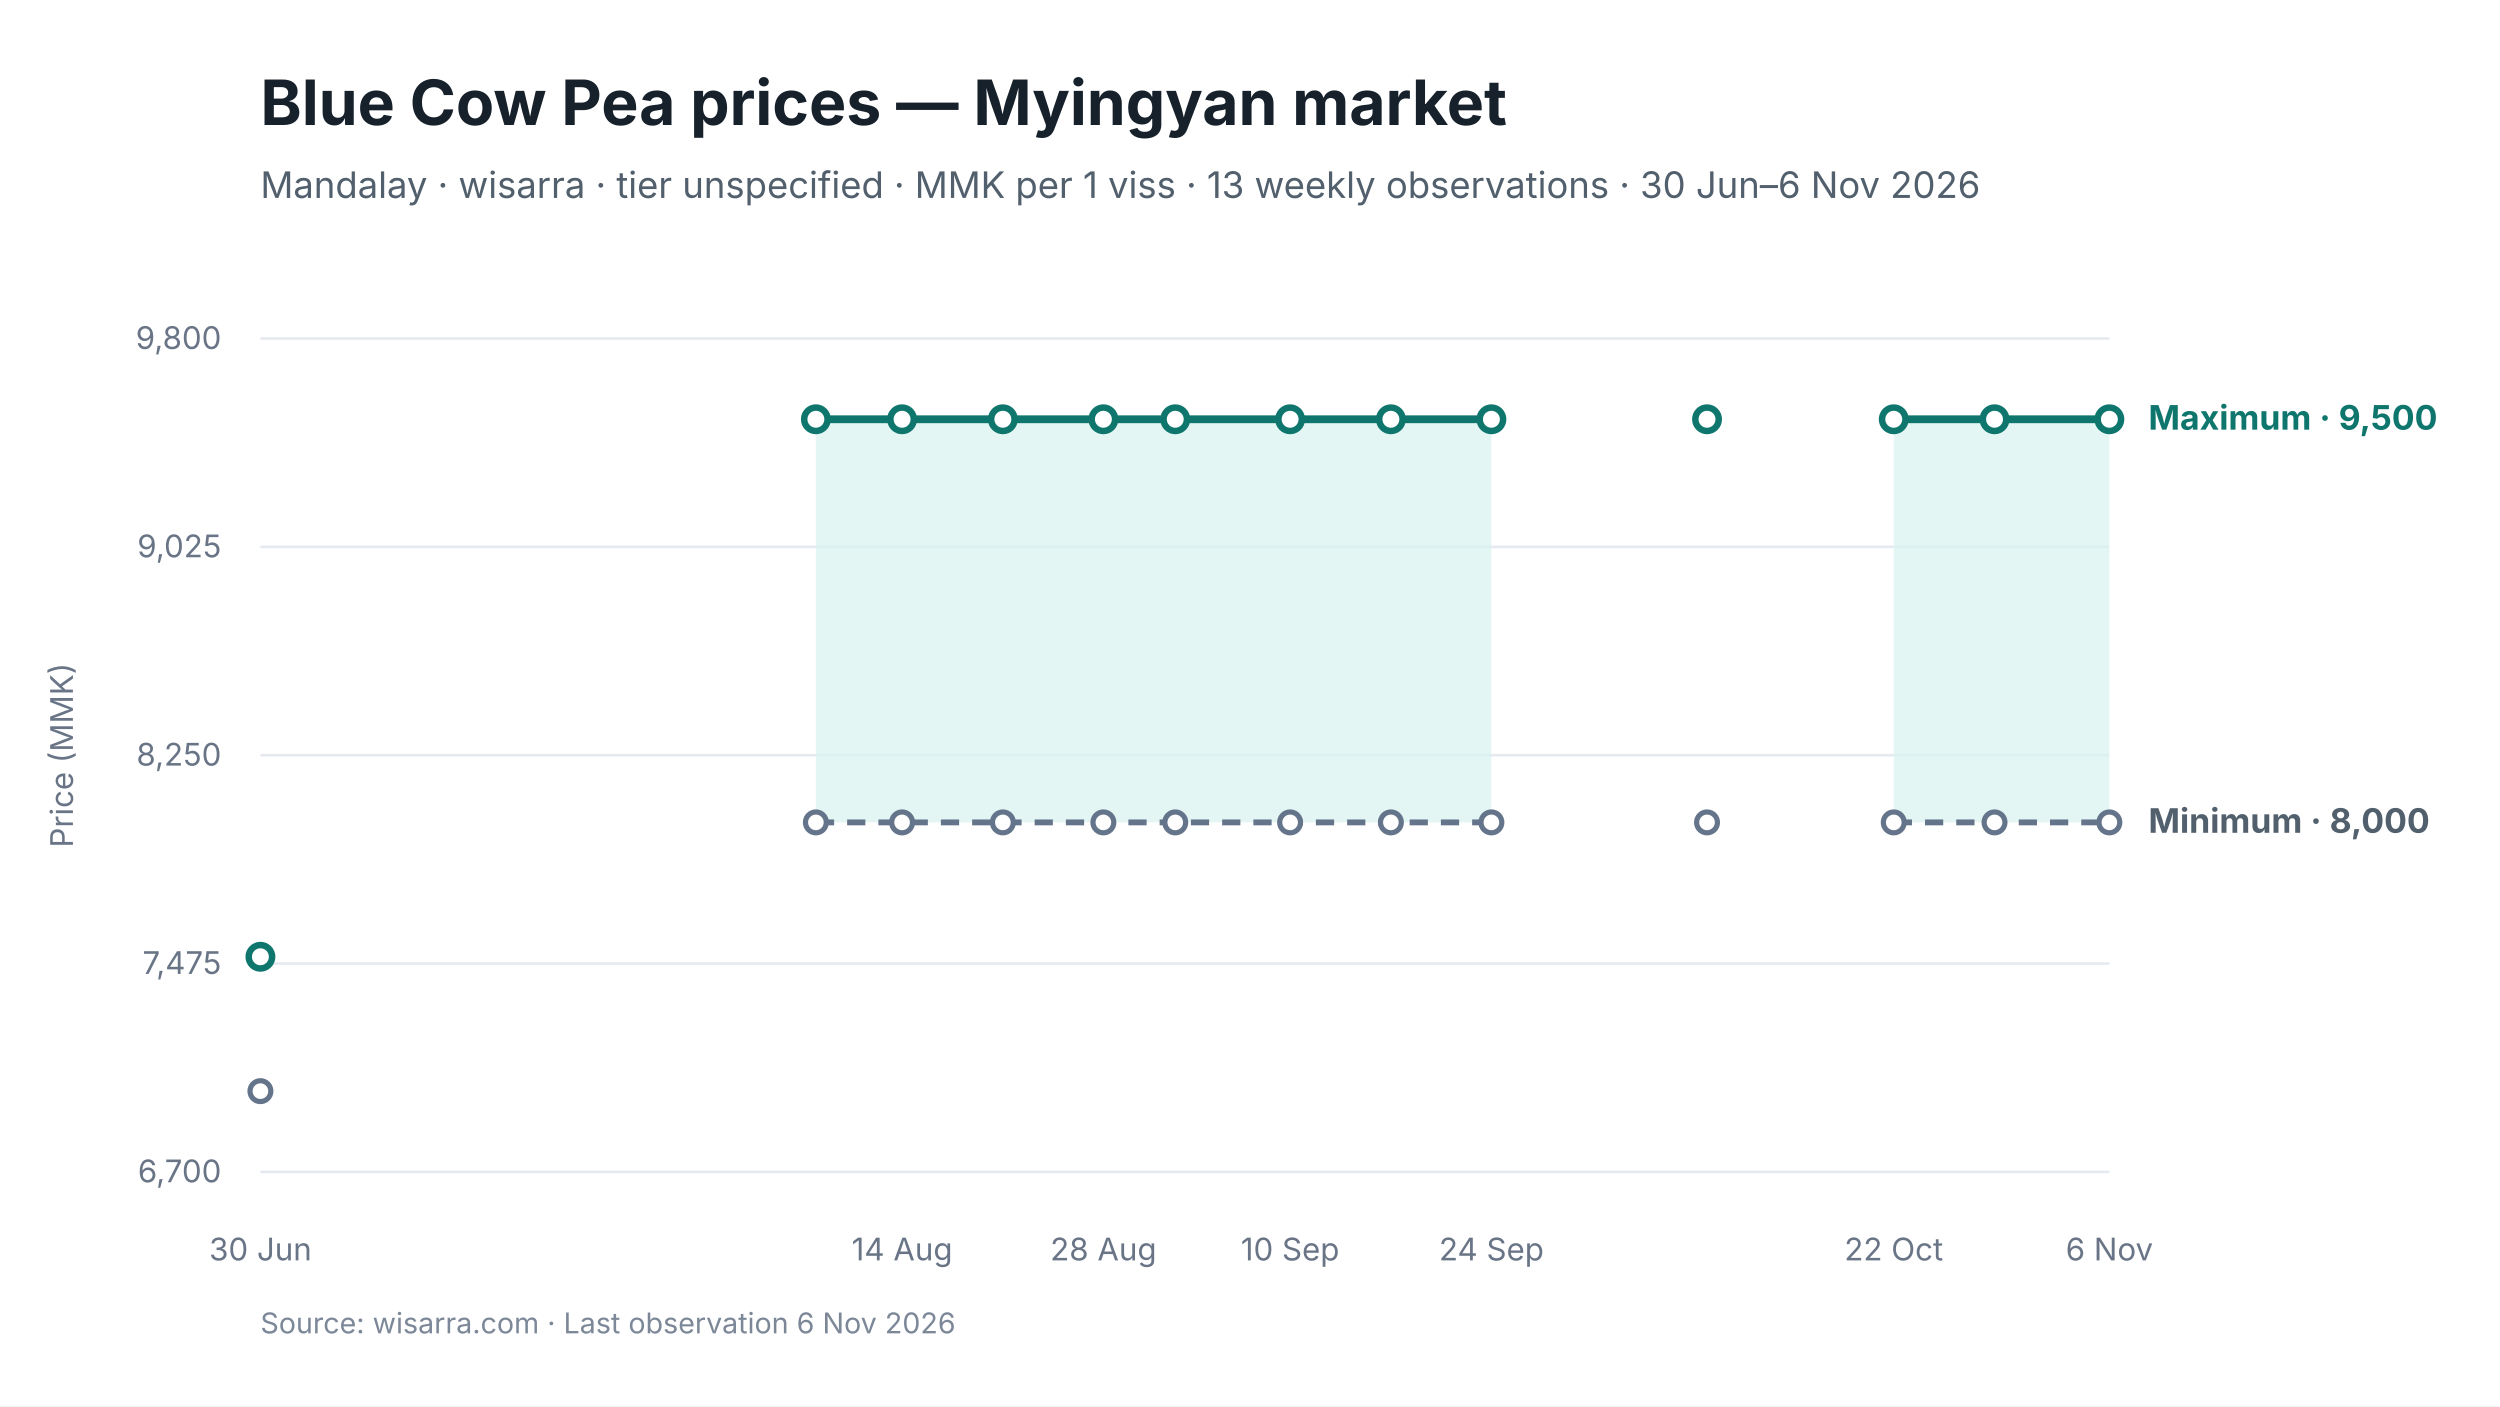
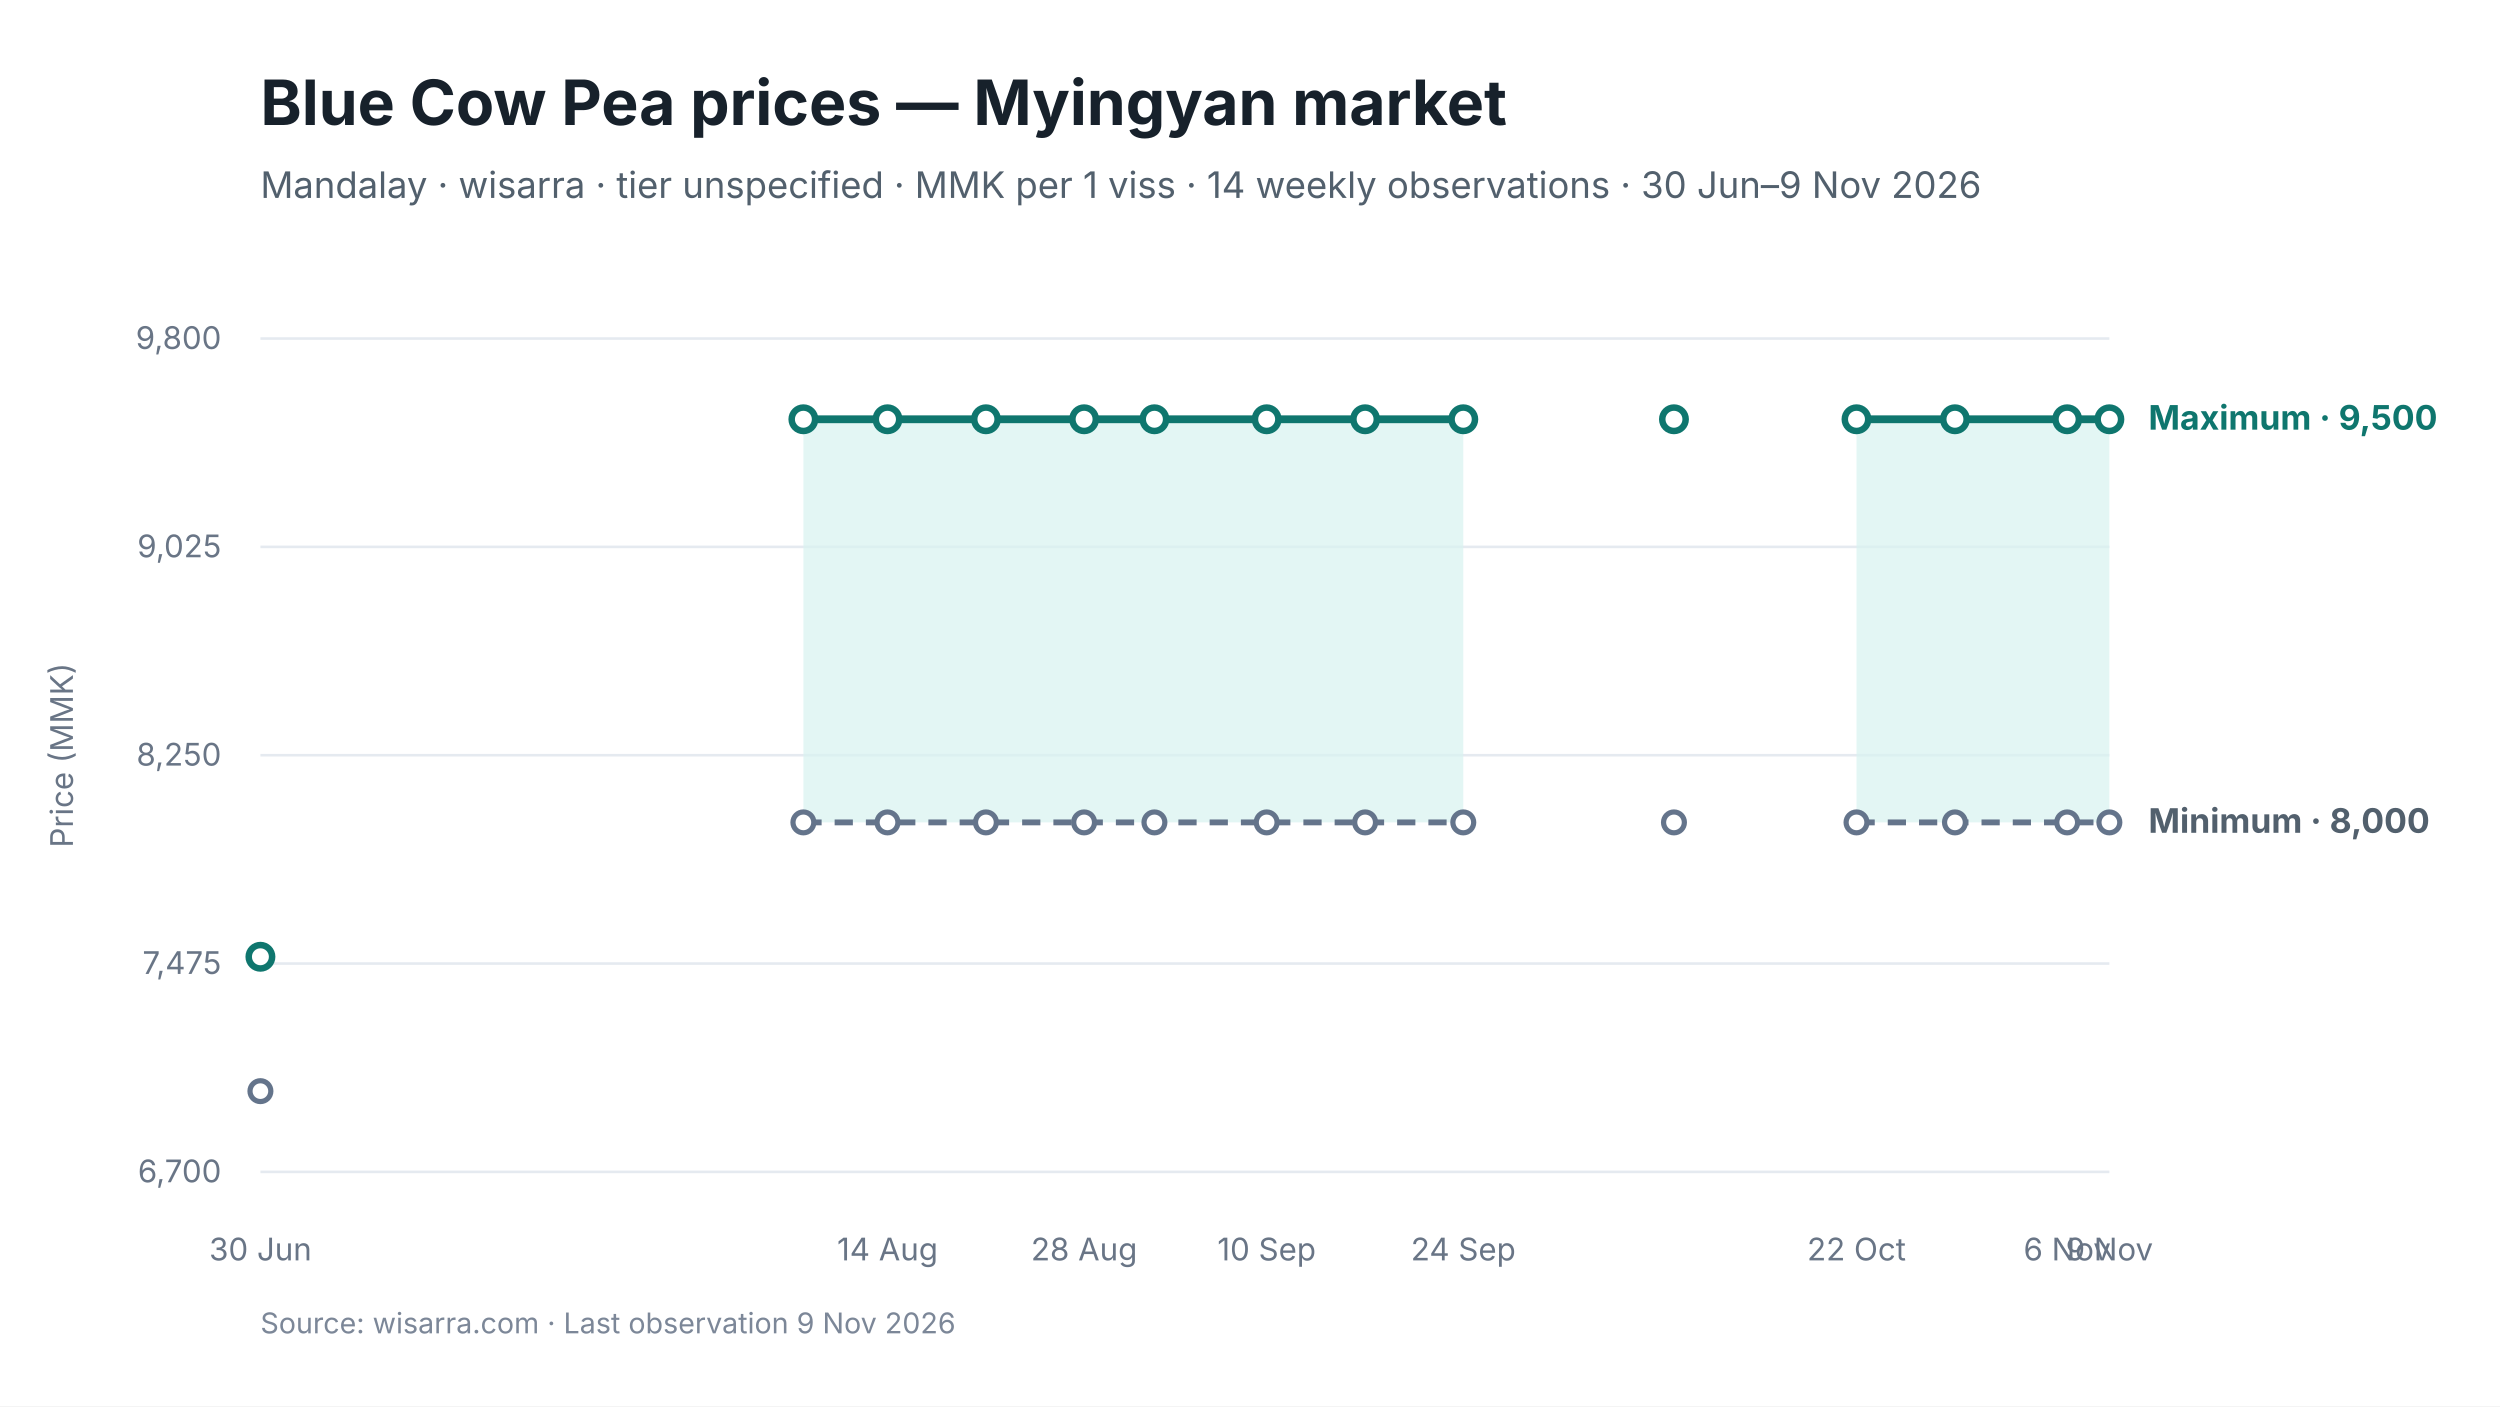
<svg xmlns="http://www.w3.org/2000/svg" viewBox="0 0 960 540" width="960" height="540" role="img" aria-labelledby="chart-title chart-desc">
  <style>
text { font-family: Inter, -apple-system, BlinkMacSystemFont, "Segoe UI", sans-serif; fill: #17212B; }
.chart-title { font-size: 24px; font-weight: 650; }
.subtitle { font-size: 14px; fill: #52606D; }
.axis { font-size: 12px; fill: #697586; }
.grid { stroke: #E5EAF0; stroke-width: 1; }
.range { fill: #D9F3F0; fill-opacity: 0.72; }
.maximum { stroke: #0F766E; stroke-width: 3; fill: none; }
.minimum { stroke: #64748B; stroke-width: 2.25; stroke-dasharray: 7 5; fill: none; }
.modal { stroke: #2563EB; stroke-width: 3; fill: none; }
.point-max { fill: #FFFFFF; stroke: #0F766E; stroke-width: 2.5; }
.point-min { fill: #FFFFFF; stroke: #64748B; stroke-width: 2; }
.point-modal { fill: #FFFFFF; stroke: #2563EB; stroke-width: 2.5; }
.direct-label { font-size: 13px; font-weight: 650; }
.maximum-label { fill: #0F766E; }
.minimum-label { fill: #52606D; }
.combined-label { fill: #334155; }
.modal-label { fill: #1D4ED8; }
.source { font-size: 11px; fill: #7C8798; }
</style>
  <rect width="960" height="540" fill="#FFFFFF" />
  <text id="chart-title" x="100" y="48" class="chart-title">Blue Cow Pea prices — Myingyan market</text>
-   <text x="100" y="76" class="subtitle">Mandalay · wisarra · tier unspecified · MMK per 1 viss · 13 weekly observations · 30 Jun–6 Nov 2026</text>
+   <text x="100" y="76" class="subtitle">Mandalay · wisarra · tier unspecified · MMK per 1 viss · 14 weekly observations · 30 Jun–9 Nov 2026</text>
  <line x1="100" y1="130.0" x2="810" y2="130.0" class="grid" />
  <text x="85" y="134.0" text-anchor="end" class="axis">9,800</text>
  <line x1="100" y1="210.0" x2="810" y2="210.0" class="grid" />
  <text x="85" y="214.0" text-anchor="end" class="axis">9,025</text>
  <line x1="100" y1="290.0" x2="810" y2="290.0" class="grid" />
  <text x="85" y="294.0" text-anchor="end" class="axis">8,250</text>
  <line x1="100" y1="370.0" x2="810" y2="370.0" class="grid" />
  <text x="85" y="374.0" text-anchor="end" class="axis">7,475</text>
  <line x1="100" y1="450.0" x2="810" y2="450.0" class="grid" />
  <text x="85" y="454.0" text-anchor="end" class="axis">6,700</text>
-   <polygon points="313.3,315.8 346.4,315.8 385.1,315.8 423.7,315.8 451.3,315.8 495.4,315.8 534.1,315.8 572.7,315.8 572.7,161.0 534.1,161.0 495.4,161.0 451.3,161.0 423.7,161.0 385.1,161.0 346.4,161.0 313.3,161.0" class="range" />
-   <polygon points="727.2,315.8 765.9,315.8 810.0,315.8 810.0,161.0 765.9,161.0 727.2,161.0" class="range" />
-   <path d="M 313.3 315.8 L 346.4 315.8 L 385.1 315.8 L 423.7 315.8 L 451.3 315.8 L 495.4 315.8 L 534.1 315.8 L 572.7 315.8" class="minimum" />
-   <path d="M 727.2 315.8 L 765.9 315.8 L 810.0 315.8" class="minimum" />
-   <path d="M 313.3 161.0 L 346.4 161.0 L 385.1 161.0 L 423.7 161.0 L 451.3 161.0 L 495.4 161.0 L 534.1 161.0 L 572.7 161.0" class="maximum" />
-   <path d="M 727.2 161.0 L 765.9 161.0 L 810.0 161.0" class="maximum" />
+   <polygon points="308.5,315.8 340.8,315.8 378.6,315.8 416.3,315.8 443.3,315.8 486.4,315.8 524.2,315.8 561.9,315.8 561.9,161.0 524.2,161.0 486.4,161.0 443.3,161.0 416.3,161.0 378.6,161.0 340.8,161.0 308.5,161.0" class="range" />
+   <polygon points="712.9,315.8 750.7,315.8 793.8,315.8 810.0,315.8 810.0,161.0 793.8,161.0 750.7,161.0 712.9,161.0" class="range" />
+   <path d="M 308.5 315.8 L 340.8 315.8 L 378.6 315.8 L 416.3 315.8 L 443.3 315.8 L 486.4 315.8 L 524.2 315.8 L 561.9 315.8" class="minimum" />
+   <path d="M 712.9 315.8 L 750.7 315.8 L 793.8 315.8 L 810.0 315.8" class="minimum" />
+   <path d="M 308.5 161.0 L 340.8 161.0 L 378.6 161.0 L 416.3 161.0 L 443.3 161.0 L 486.4 161.0 L 524.2 161.0 L 561.9 161.0" class="maximum" />
+   <path d="M 712.9 161.0 L 750.7 161.0 L 793.8 161.0 L 810.0 161.0" class="maximum" />
  <circle cx="100.0" cy="419.0" r="4" class="point-min" />
-   <circle cx="313.3" cy="315.8" r="4" class="point-min" />
-   <circle cx="346.4" cy="315.8" r="4" class="point-min" />
-   <circle cx="385.1" cy="315.8" r="4" class="point-min" />
-   <circle cx="423.7" cy="315.8" r="4" class="point-min" />
-   <circle cx="451.3" cy="315.8" r="4" class="point-min" />
-   <circle cx="495.4" cy="315.8" r="4" class="point-min" />
-   <circle cx="534.1" cy="315.8" r="4" class="point-min" />
-   <circle cx="572.7" cy="315.8" r="4" class="point-min" />
-   <circle cx="655.5" cy="315.8" r="4" class="point-min" />
-   <circle cx="727.2" cy="315.8" r="4" class="point-min" />
-   <circle cx="765.9" cy="315.8" r="4" class="point-min" />
+   <circle cx="308.5" cy="315.8" r="4" class="point-min" />
+   <circle cx="340.8" cy="315.8" r="4" class="point-min" />
+   <circle cx="378.6" cy="315.8" r="4" class="point-min" />
+   <circle cx="416.3" cy="315.8" r="4" class="point-min" />
+   <circle cx="443.3" cy="315.8" r="4" class="point-min" />
+   <circle cx="486.4" cy="315.8" r="4" class="point-min" />
+   <circle cx="524.2" cy="315.8" r="4" class="point-min" />
+   <circle cx="561.9" cy="315.8" r="4" class="point-min" />
+   <circle cx="642.8" cy="315.8" r="4" class="point-min" />
+   <circle cx="712.9" cy="315.8" r="4" class="point-min" />
+   <circle cx="750.7" cy="315.8" r="4" class="point-min" />
+   <circle cx="793.8" cy="315.8" r="4" class="point-min" />
  <circle cx="810.0" cy="315.8" r="4" class="point-min" />
  <circle cx="100.0" cy="367.4" r="4.5" class="point-max" />
-   <circle cx="313.3" cy="161.0" r="4.5" class="point-max" />
-   <circle cx="346.4" cy="161.0" r="4.5" class="point-max" />
-   <circle cx="385.1" cy="161.0" r="4.5" class="point-max" />
-   <circle cx="423.7" cy="161.0" r="4.5" class="point-max" />
-   <circle cx="451.3" cy="161.0" r="4.5" class="point-max" />
-   <circle cx="495.4" cy="161.0" r="4.5" class="point-max" />
-   <circle cx="534.1" cy="161.0" r="4.5" class="point-max" />
-   <circle cx="572.7" cy="161.0" r="4.5" class="point-max" />
-   <circle cx="655.5" cy="161.0" r="4.5" class="point-max" />
-   <circle cx="727.2" cy="161.0" r="4.5" class="point-max" />
-   <circle cx="765.9" cy="161.0" r="4.5" class="point-max" />
+   <circle cx="308.5" cy="161.0" r="4.5" class="point-max" />
+   <circle cx="340.8" cy="161.0" r="4.5" class="point-max" />
+   <circle cx="378.6" cy="161.0" r="4.5" class="point-max" />
+   <circle cx="416.3" cy="161.0" r="4.5" class="point-max" />
+   <circle cx="443.3" cy="161.0" r="4.5" class="point-max" />
+   <circle cx="486.4" cy="161.0" r="4.5" class="point-max" />
+   <circle cx="524.2" cy="161.0" r="4.5" class="point-max" />
+   <circle cx="561.9" cy="161.0" r="4.5" class="point-max" />
+   <circle cx="642.8" cy="161.0" r="4.5" class="point-max" />
+   <circle cx="712.9" cy="161.0" r="4.5" class="point-max" />
+   <circle cx="750.7" cy="161.0" r="4.5" class="point-max" />
+   <circle cx="793.8" cy="161.0" r="4.5" class="point-max" />
  <circle cx="810.0" cy="161.0" r="4.5" class="point-max" />
  <text x="100.0" y="484" text-anchor="middle" class="axis">30 Jun</text>
-   <text x="346.4" y="484" text-anchor="middle" class="axis">14 Aug</text>
-   <text x="423.7" y="484" text-anchor="middle" class="axis">28 Aug</text>
-   <text x="495.4" y="484" text-anchor="middle" class="axis">10 Sep</text>
-   <text x="572.7" y="484" text-anchor="middle" class="axis">24 Sep</text>
-   <text x="727.2" y="484" text-anchor="middle" class="axis">22 Oct</text>
-   <text x="810.0" y="484" text-anchor="middle" class="axis">6 Nov</text>
+   <text x="340.8" y="484" text-anchor="middle" class="axis">14 Aug</text>
+   <text x="416.3" y="484" text-anchor="middle" class="axis">28 Aug</text>
+   <text x="486.4" y="484" text-anchor="middle" class="axis">10 Sep</text>
+   <text x="561.9" y="484" text-anchor="middle" class="axis">24 Sep</text>
+   <text x="712.9" y="484" text-anchor="middle" class="axis">22 Oct</text>
+   <text x="793.8" y="484" text-anchor="middle" class="axis">6 Nov</text>
+   <text x="810.0" y="484" text-anchor="middle" class="axis">9 Nov</text>
  <text x="825.0" y="165.0" class="direct-label maximum-label">Maximum · 9,500</text>
  <text x="825.0" y="319.8" class="direct-label minimum-label">Minimum · 8,000</text>
  <text x="28" y="290.0" text-anchor="middle" class="axis" transform="rotate(-90 28 290.0)">Price (MMK)</text>
-   <text x="100" y="512" class="source">Source: wisarra.com · Last observation 6 Nov 2026</text>
+   <text x="100" y="512" class="source">Source: wisarra.com · Last observation 9 Nov 2026</text>
</svg>
